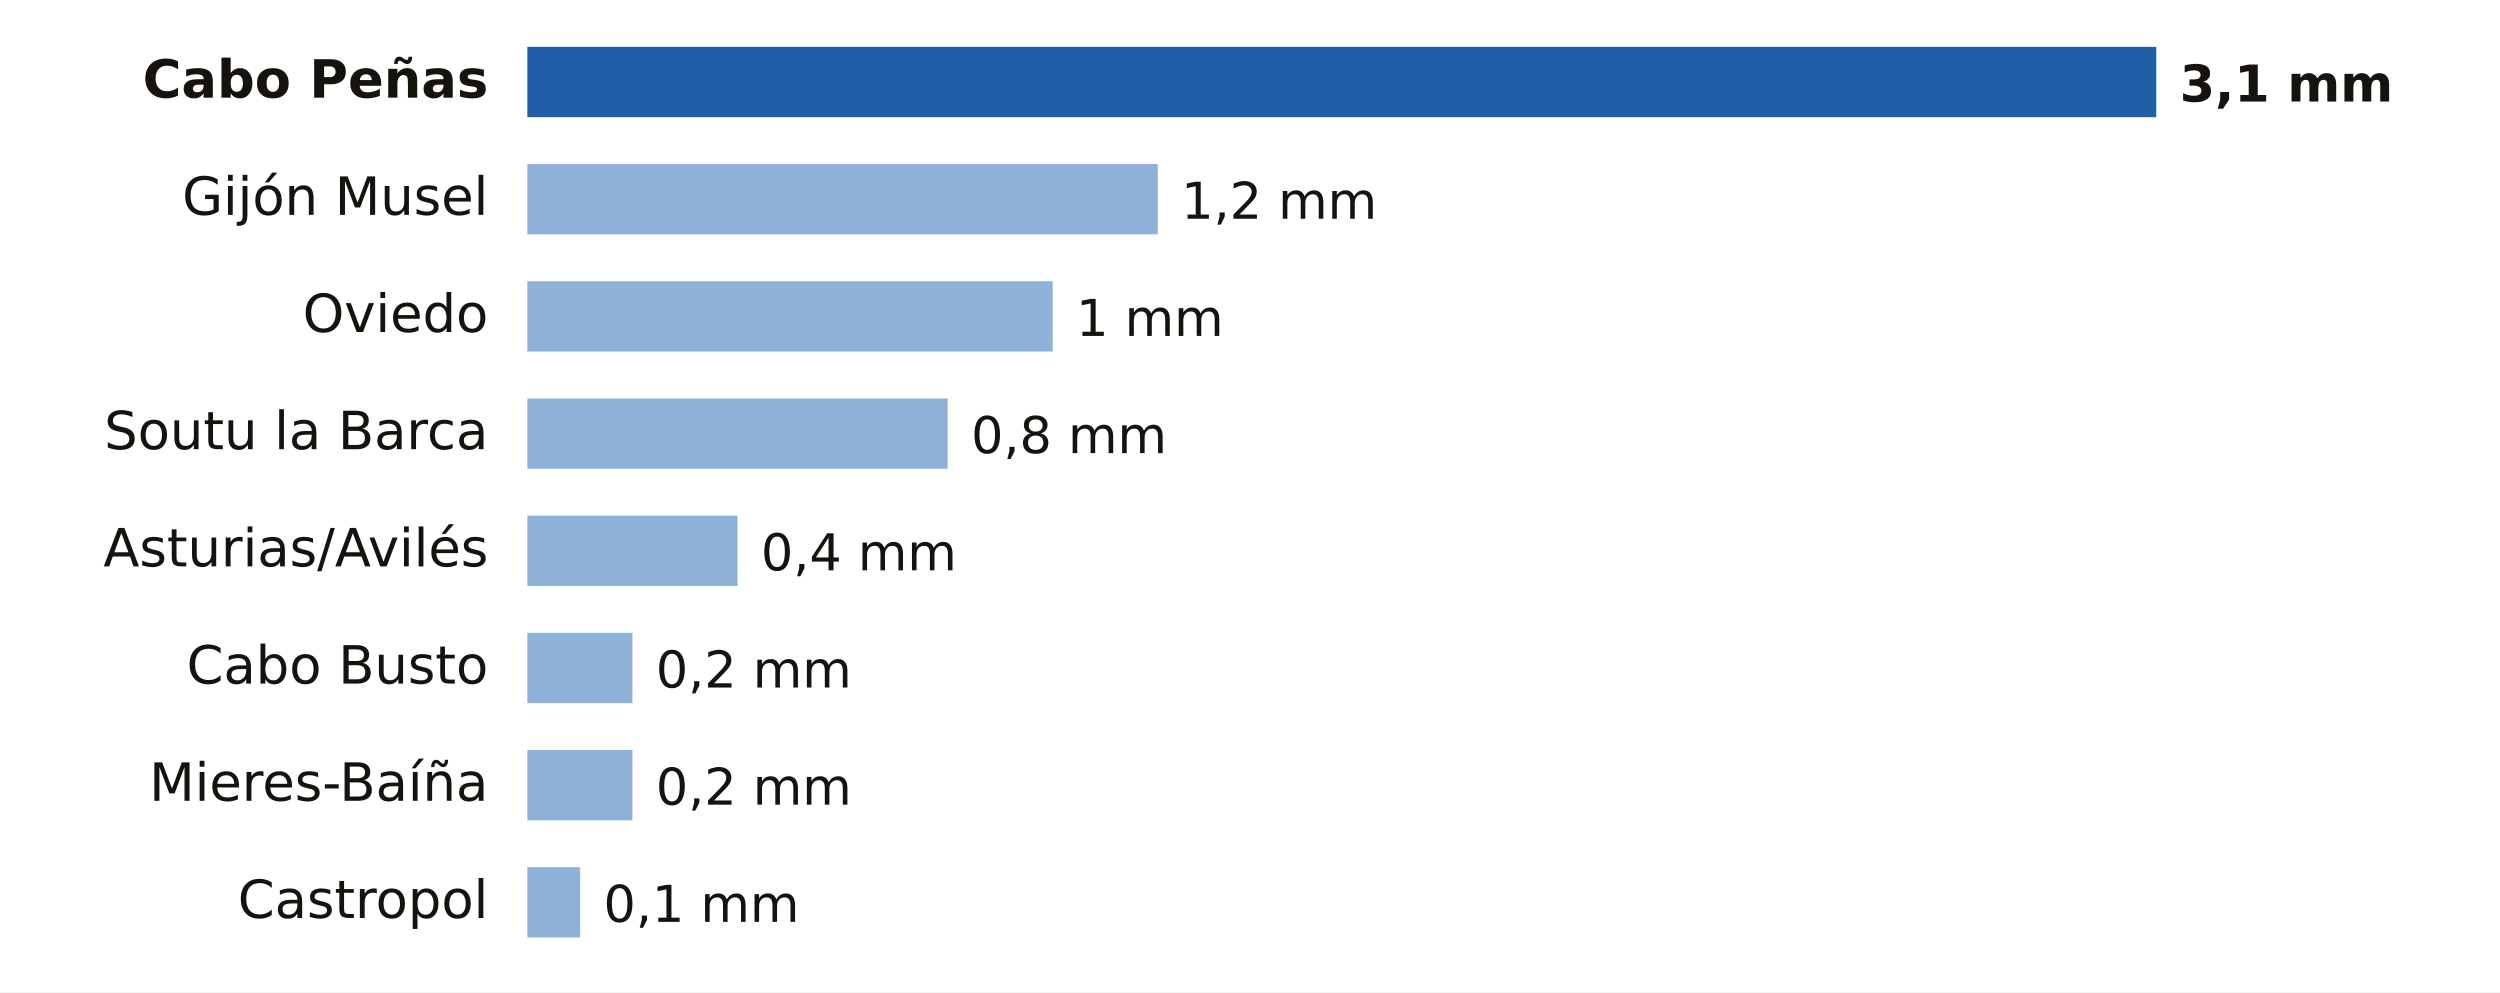
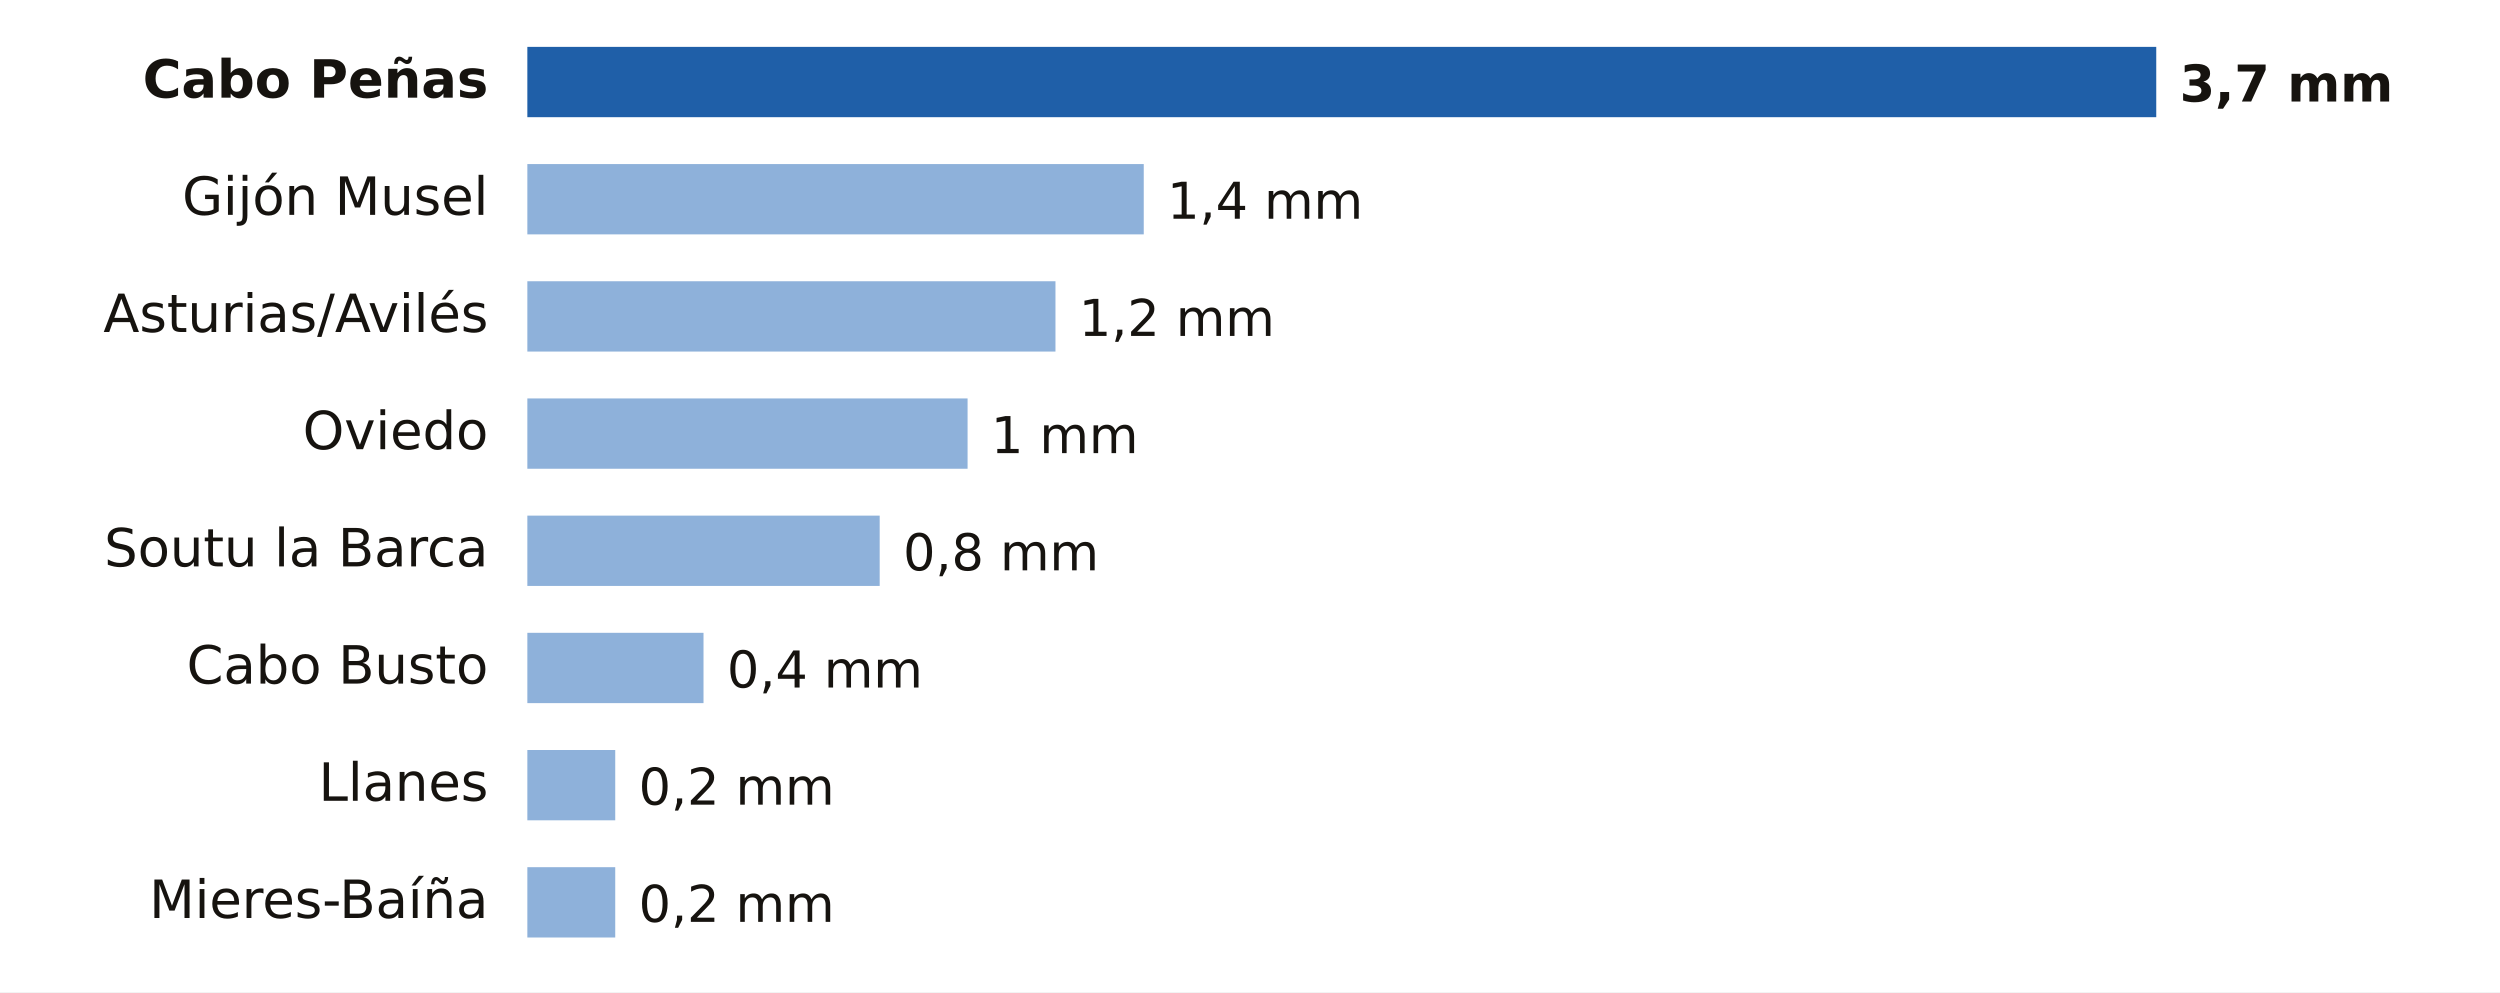
- <svg xmlns="http://www.w3.org/2000/svg" viewBox="0 0 640 254" width="640" height="254" role="img" aria-label="Lluvia entre la medianoche y las 15:00 del lunes 9 de noviembre en Asturias">
+ <svg xmlns="http://www.w3.org/2000/svg" viewBox="0 0 640 254" width="640" height="254" role="img" aria-label="Lluvia entre la medianoche y las 18:00 del lunes 9 de noviembre en Asturias">
  <rect width="640" height="254" fill="#FFFFFF" />
  <text x="125.0" y="25.0" font-size="13.5" fill="#16130F" text-anchor="end" font-weight="600" font-family="Public Sans, DejaVu Sans, Arial, sans-serif">Cabo Peñas</text>
  <rect x="135" y="12" width="417.0" height="18" fill="#1F5FA8" />
-   <text x="558.0" y="26.0" font-size="13" fill="#16130F" text-anchor="start" font-weight="700" font-family="Public Sans, DejaVu Sans, Arial, sans-serif">3,1 mm</text>
+   <text x="558.0" y="26.0" font-size="13" fill="#16130F" text-anchor="start" font-weight="700" font-family="Public Sans, DejaVu Sans, Arial, sans-serif">3,7 mm</text>
  <text x="125.0" y="55.0" font-size="13.5" fill="#16130F" text-anchor="end" font-weight="400" font-family="Public Sans, DejaVu Sans, Arial, sans-serif">Gijón Musel</text>
-   <rect x="135" y="42" width="161.4" height="18" fill="#8EB1DA" />
-   <text x="302.4" y="56.0" font-size="13" fill="#16130F" text-anchor="start" font-weight="500" font-family="Public Sans, DejaVu Sans, Arial, sans-serif">1,2 mm</text>
-   <text x="125.0" y="85.0" font-size="13.5" fill="#16130F" text-anchor="end" font-weight="400" font-family="Public Sans, DejaVu Sans, Arial, sans-serif">Oviedo</text>
-   <rect x="135" y="72" width="134.5" height="18" fill="#8EB1DA" />
-   <text x="275.5" y="86.0" font-size="13" fill="#16130F" text-anchor="start" font-weight="500" font-family="Public Sans, DejaVu Sans, Arial, sans-serif">1 mm</text>
-   <text x="125.0" y="115.0" font-size="13.5" fill="#16130F" text-anchor="end" font-weight="400" font-family="Public Sans, DejaVu Sans, Arial, sans-serif">Soutu la Barca</text>
-   <rect x="135" y="102" width="107.6" height="18" fill="#8EB1DA" />
-   <text x="248.6" y="116.0" font-size="13" fill="#16130F" text-anchor="start" font-weight="500" font-family="Public Sans, DejaVu Sans, Arial, sans-serif">0,8 mm</text>
-   <text x="125.0" y="145.0" font-size="13.5" fill="#16130F" text-anchor="end" font-weight="400" font-family="Public Sans, DejaVu Sans, Arial, sans-serif">Asturias/Avilés</text>
-   <rect x="135" y="132" width="53.8" height="18" fill="#8EB1DA" />
-   <text x="194.8" y="146.0" font-size="13" fill="#16130F" text-anchor="start" font-weight="500" font-family="Public Sans, DejaVu Sans, Arial, sans-serif">0,4 mm</text>
+   <rect x="135" y="42" width="157.8" height="18" fill="#8EB1DA" />
+   <text x="298.8" y="56.0" font-size="13" fill="#16130F" text-anchor="start" font-weight="500" font-family="Public Sans, DejaVu Sans, Arial, sans-serif">1,4 mm</text>
+   <text x="125.0" y="85.0" font-size="13.5" fill="#16130F" text-anchor="end" font-weight="400" font-family="Public Sans, DejaVu Sans, Arial, sans-serif">Asturias/Avilés</text>
+   <rect x="135" y="72" width="135.2" height="18" fill="#8EB1DA" />
+   <text x="276.2" y="86.0" font-size="13" fill="#16130F" text-anchor="start" font-weight="500" font-family="Public Sans, DejaVu Sans, Arial, sans-serif">1,2 mm</text>
+   <text x="125.0" y="115.0" font-size="13.5" fill="#16130F" text-anchor="end" font-weight="400" font-family="Public Sans, DejaVu Sans, Arial, sans-serif">Oviedo</text>
+   <rect x="135" y="102" width="112.7" height="18" fill="#8EB1DA" />
+   <text x="253.7" y="116.0" font-size="13" fill="#16130F" text-anchor="start" font-weight="500" font-family="Public Sans, DejaVu Sans, Arial, sans-serif">1 mm</text>
+   <text x="125.0" y="145.0" font-size="13.5" fill="#16130F" text-anchor="end" font-weight="400" font-family="Public Sans, DejaVu Sans, Arial, sans-serif">Soutu la Barca</text>
+   <rect x="135" y="132" width="90.2" height="18" fill="#8EB1DA" />
+   <text x="231.2" y="146.0" font-size="13" fill="#16130F" text-anchor="start" font-weight="500" font-family="Public Sans, DejaVu Sans, Arial, sans-serif">0,8 mm</text>
  <text x="125.0" y="175.0" font-size="13.5" fill="#16130F" text-anchor="end" font-weight="400" font-family="Public Sans, DejaVu Sans, Arial, sans-serif">Cabo Busto</text>
-   <rect x="135" y="162" width="26.9" height="18" fill="#8EB1DA" />
-   <text x="167.9" y="176.0" font-size="13" fill="#16130F" text-anchor="start" font-weight="500" font-family="Public Sans, DejaVu Sans, Arial, sans-serif">0,2 mm</text>
-   <text x="125.0" y="205.0" font-size="13.5" fill="#16130F" text-anchor="end" font-weight="400" font-family="Public Sans, DejaVu Sans, Arial, sans-serif">Mieres-Baíña</text>
-   <rect x="135" y="192" width="26.9" height="18" fill="#8EB1DA" />
-   <text x="167.9" y="206.0" font-size="13" fill="#16130F" text-anchor="start" font-weight="500" font-family="Public Sans, DejaVu Sans, Arial, sans-serif">0,2 mm</text>
-   <text x="125.0" y="235.0" font-size="13.5" fill="#16130F" text-anchor="end" font-weight="400" font-family="Public Sans, DejaVu Sans, Arial, sans-serif">Castropol</text>
-   <rect x="135" y="222" width="13.5" height="18" fill="#8EB1DA" />
-   <text x="154.5" y="236.0" font-size="13" fill="#16130F" text-anchor="start" font-weight="500" font-family="Public Sans, DejaVu Sans, Arial, sans-serif">0,1 mm</text>
+   <rect x="135" y="162" width="45.1" height="18" fill="#8EB1DA" />
+   <text x="186.1" y="176.0" font-size="13" fill="#16130F" text-anchor="start" font-weight="500" font-family="Public Sans, DejaVu Sans, Arial, sans-serif">0,4 mm</text>
+   <text x="125.0" y="205.0" font-size="13.5" fill="#16130F" text-anchor="end" font-weight="400" font-family="Public Sans, DejaVu Sans, Arial, sans-serif">Llanes</text>
+   <rect x="135" y="192" width="22.5" height="18" fill="#8EB1DA" />
+   <text x="163.5" y="206.0" font-size="13" fill="#16130F" text-anchor="start" font-weight="500" font-family="Public Sans, DejaVu Sans, Arial, sans-serif">0,2 mm</text>
+   <text x="125.0" y="235.0" font-size="13.5" fill="#16130F" text-anchor="end" font-weight="400" font-family="Public Sans, DejaVu Sans, Arial, sans-serif">Mieres-Baíña</text>
+   <rect x="135" y="222" width="22.5" height="18" fill="#8EB1DA" />
+   <text x="163.5" y="236.0" font-size="13" fill="#16130F" text-anchor="start" font-weight="500" font-family="Public Sans, DejaVu Sans, Arial, sans-serif">0,2 mm</text>
</svg>
